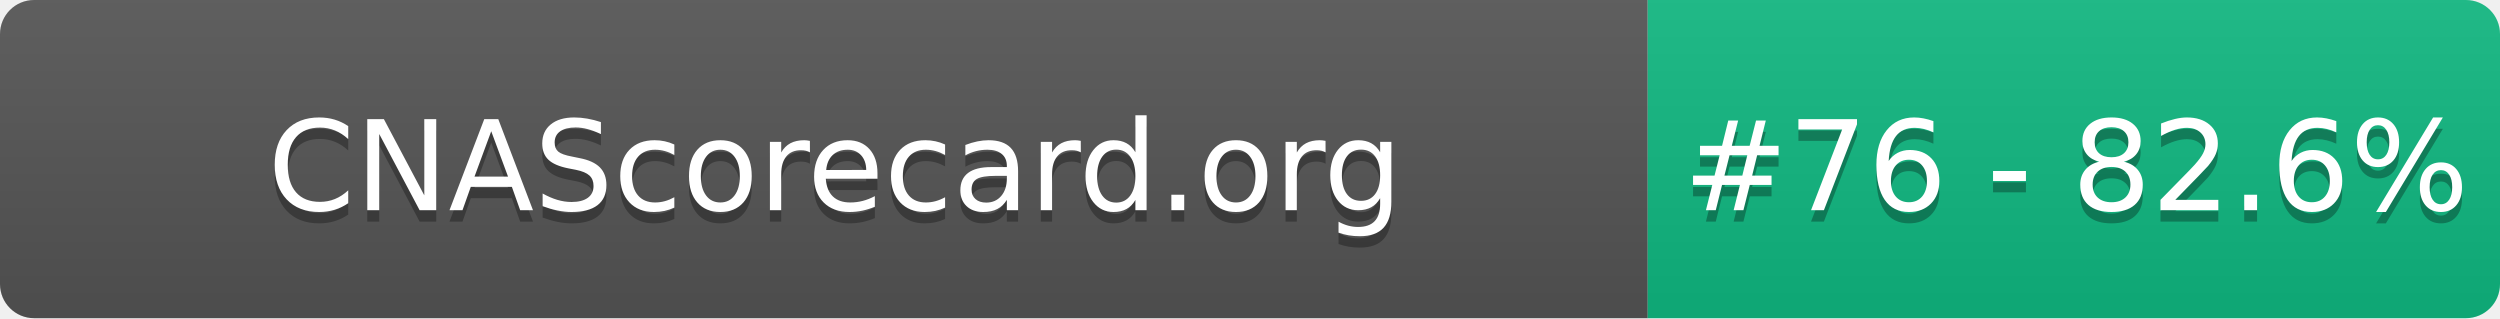
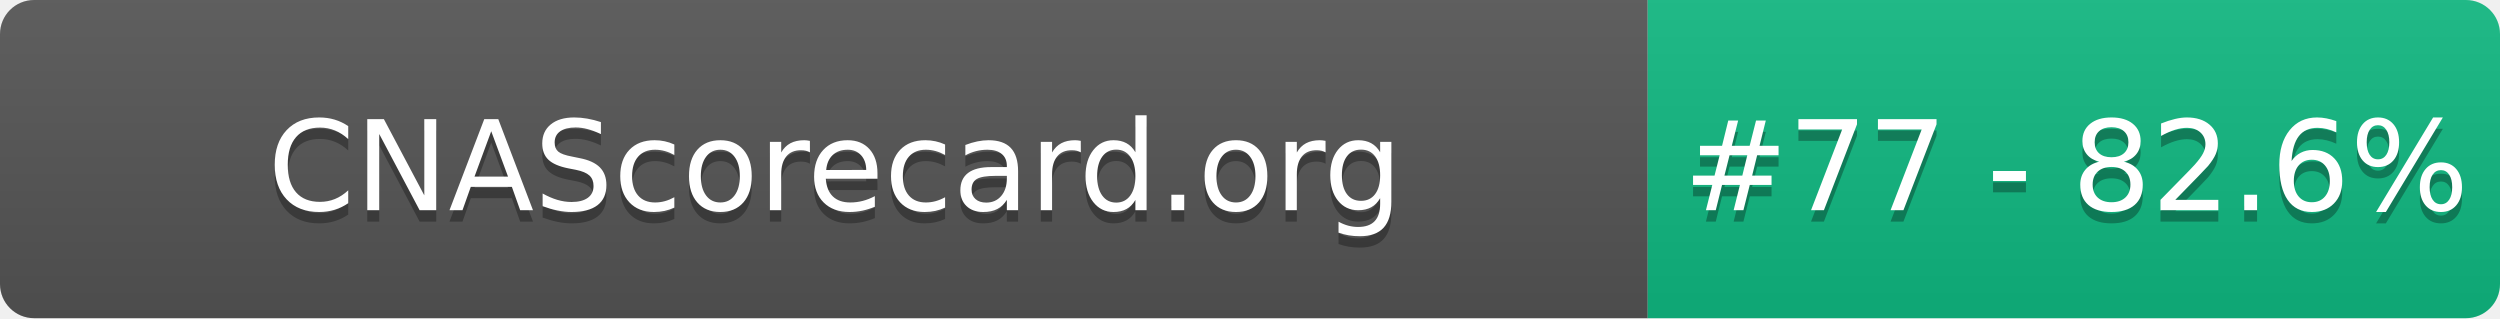
- <svg xmlns="http://www.w3.org/2000/svg" width="220" height="28" role="img" aria-label="CNAScorecard.org: #76 - 82.6%">
+ <svg xmlns="http://www.w3.org/2000/svg" width="220" height="28" role="img" aria-label="CNAScorecard.org: #77 - 82.6%">
  <linearGradient id="s" x2="0" y2="100%">
    <stop offset="0" stop-color="#bbb" stop-opacity=".1" />
    <stop offset="1" stop-opacity=".1" />
  </linearGradient>
  <clipPath id="r">
    <rect width="220" height="28" rx="3" fill="#fff" />
  </clipPath>
  <g clip-path="url(#r)">
    <rect width="145" height="28" fill="#555" />
    <rect x="145" width="75" height="28" fill="#10B981" />
    <rect width="220" height="28" fill="url(#s)" />
  </g>
  <g fill="#fff" text-anchor="middle" font-family="Verdana,Geneva,DejaVu Sans,sans-serif" text-rendering="geometricPrecision" font-size="110">
    <text aria-hidden="true" x="735" y="195" fill="#010101" fill-opacity=".3" transform="scale(.1)" textLength="1350">CNAScorecard.org</text>
    <text x="735" y="185" transform="scale(.1)" fill="#fff" textLength="1350">CNAScorecard.org</text>
-     <text aria-hidden="true" x="1827" y="195" fill="#010101" fill-opacity=".3" transform="scale(.1)" textLength="605">#76 - 82.6%</text>
-     <text x="1827" y="185" transform="scale(.1)" fill="#fff" textLength="605">#76 - 82.6%</text>
+     <text aria-hidden="true" x="1827" y="195" fill="#010101" fill-opacity=".3" transform="scale(.1)" textLength="605">#77 - 82.6%</text>
+     <text x="1827" y="185" transform="scale(.1)" fill="#fff" textLength="605">#77 - 82.6%</text>
  </g>
</svg>
